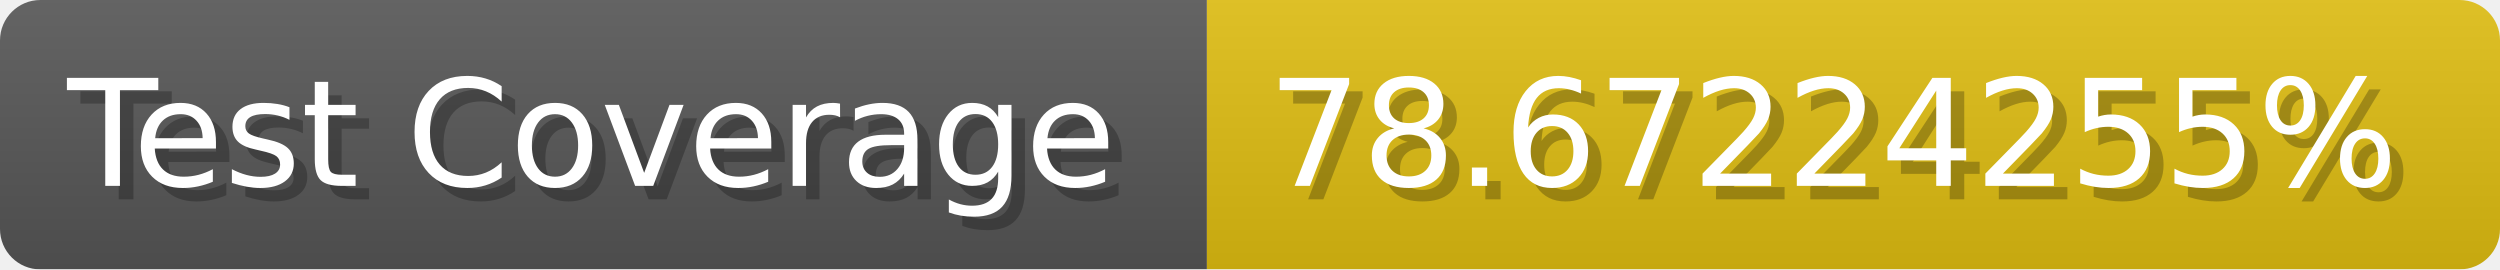
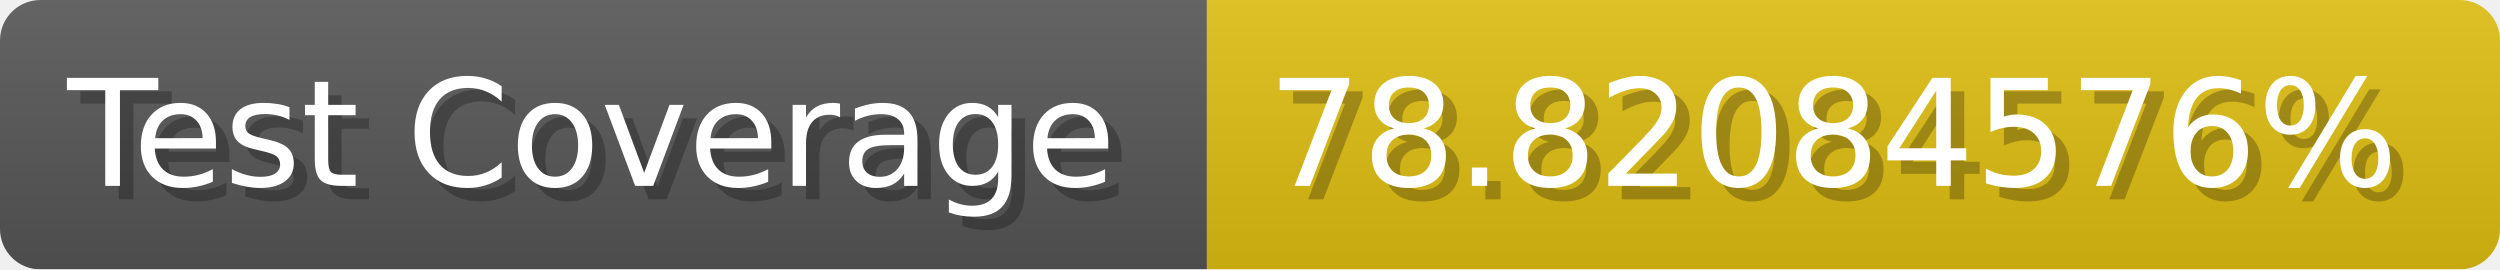
- <svg xmlns="http://www.w3.org/2000/svg" width="185.6" height="20" viewBox="0 0 1856 200" role="img" aria-label="Test Coverage: 78.67224255%">
+ <svg xmlns="http://www.w3.org/2000/svg" width="185.6" height="20" viewBox="0 0 1856 200" role="img" aria-label="Test Coverage: 78.82084576%">
  <linearGradient id="a" x2="0" y2="100%">
    <stop offset="0" stop-opacity=".1" stop-color="#EEE" />
    <stop offset="1" stop-opacity=".1" />
  </linearGradient>
  <mask id="m">
    <rect width="1856" height="200" rx="30" fill="#FFF" />
  </mask>
  <g mask="url(#m)">
    <rect width="896" height="200" fill="#555" />
    <rect width="960" height="200" fill="#DB1" x="896" />
    <rect width="1856" height="200" fill="url(#a)" />
  </g>
  <g aria-hidden="true" fill="#fff" text-anchor="start" font-family="Verdana,DejaVu Sans,sans-serif" font-size="110">
    <text x="60" y="148" textLength="796" fill="#000" opacity="0.25">Test Coverage</text>
    <text x="50" y="138" textLength="796">Test Coverage</text>
-     <text x="951" y="148" textLength="860" fill="#000" opacity="0.25">78.67224255%</text>
-     <text x="941" y="138" textLength="860">78.67224255%</text>
+     <text x="951" y="148" textLength="860" fill="#000" opacity="0.25">78.82084576%</text>
+     <text x="941" y="138" textLength="860">78.82084576%</text>
  </g>
</svg>
